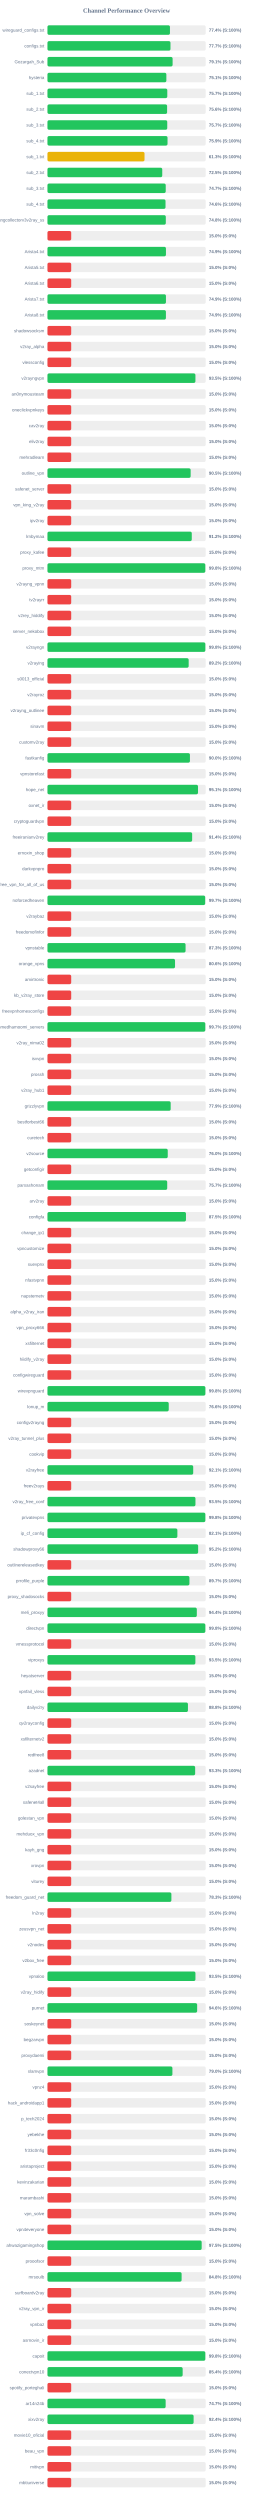
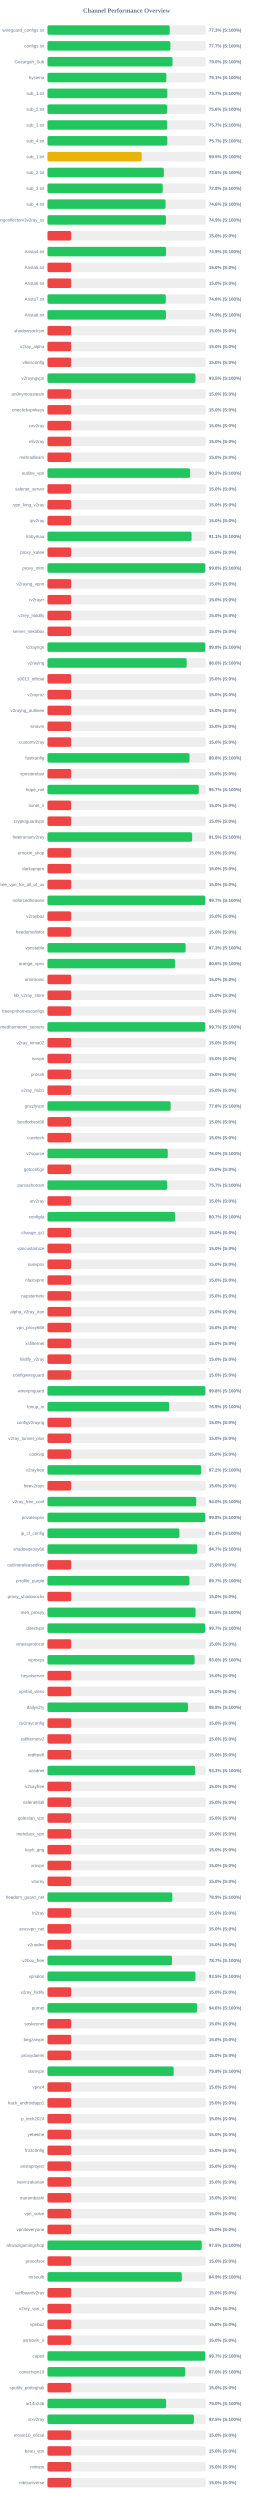
<svg xmlns="http://www.w3.org/2000/svg" width="800" height="7900" version="1.1">
  <style>
        .row { font: 14px Arial; fill: #64748b; }
        .score { font: bold 14px Arial; fill: #64748b; }
    </style>
  <text x="400" y="40" text-anchor="middle" font-size="20px" font-weight="bold" fill="#64748b">Channel Performance Overview</text>
  <rect x="150" y="80" width="500" height="30" fill="#eee" rx="5" />
-   <rect x="150" y="80" width="387.05" height="30" fill="#22c55e" rx="5" />
+   <rect x="150" y="80" width="386.35" height="30" fill="#22c55e" rx="5" />
  <text x="140" y="100" text-anchor="end" class="row">wireguard_configs.txt</text>
-   <text x="660" y="100" text-anchor="start" class="score">77.4% (S:100%)</text>
+   <text x="660" y="100" text-anchor="start" class="score">77.3% (S:100%)</text>
  <rect x="150" y="130" width="500" height="30" fill="#eee" rx="5" />
-   <rect x="150" y="130" width="388.7" height="30" fill="#22c55e" rx="5" />
+   <rect x="150" y="130" width="388.35" height="30" fill="#22c55e" rx="5" />
  <text x="140" y="150" text-anchor="end" class="row">configs.txt</text>
  <text x="660" y="150" text-anchor="start" class="score">77.7% (S:100%)</text>
  <rect x="150" y="180" width="500" height="30" fill="#eee" rx="5" />
-   <rect x="150" y="180" width="395.45" height="30" fill="#22c55e" rx="5" />
+   <rect x="150" y="180" width="395.1" height="30" fill="#22c55e" rx="5" />
  <text x="140" y="200" text-anchor="end" class="row">Gozargah_Sub</text>
-   <text x="660" y="200" text-anchor="start" class="score">79.1% (S:100%)</text>
+   <text x="660" y="200" text-anchor="start" class="score">79.0% (S:100%)</text>
  <rect x="150" y="230" width="500" height="30" fill="#eee" rx="5" />
-   <rect x="150" y="230" width="375.7" height="30" fill="#22c55e" rx="5" />
+   <rect x="150" y="230" width="375.65" height="30" fill="#22c55e" rx="5" />
  <text x="140" y="250" text-anchor="end" class="row">hysteria</text>
  <text x="660" y="250" text-anchor="start" class="score">75.1% (S:100%)</text>
  <rect x="150" y="280" width="500" height="30" fill="#eee" rx="5" />
-   <rect x="150" y="280" width="378.65" height="30" fill="#22c55e" rx="5" />
+   <rect x="150" y="280" width="378.7" height="30" fill="#22c55e" rx="5" />
  <text x="140" y="300" text-anchor="end" class="row">sub_1.txt</text>
  <text x="660" y="300" text-anchor="start" class="score">75.7% (S:100%)</text>
  <rect x="150" y="330" width="500" height="30" fill="#eee" rx="5" />
-   <rect x="150" y="330" width="378.05" height="30" fill="#22c55e" rx="5" />
+   <rect x="150" y="330" width="378.2" height="30" fill="#22c55e" rx="5" />
  <text x="140" y="350" text-anchor="end" class="row">sub_2.txt</text>
  <text x="660" y="350" text-anchor="start" class="score">75.6% (S:100%)</text>
  <rect x="150" y="380" width="500" height="30" fill="#eee" rx="5" />
-   <rect x="150" y="380" width="378.5" height="30" fill="#22c55e" rx="5" />
+   <rect x="150" y="380" width="378.3" height="30" fill="#22c55e" rx="5" />
  <text x="140" y="400" text-anchor="end" class="row">sub_3.txt</text>
  <text x="660" y="400" text-anchor="start" class="score">75.7% (S:100%)</text>
  <rect x="150" y="430" width="500" height="30" fill="#eee" rx="5" />
-   <rect x="150" y="430" width="379.4" height="30" fill="#22c55e" rx="5" />
+   <rect x="150" y="430" width="378.7" height="30" fill="#22c55e" rx="5" />
  <text x="140" y="450" text-anchor="end" class="row">sub_4.txt</text>
-   <text x="660" y="450" text-anchor="start" class="score">75.9% (S:100%)</text>
+   <text x="660" y="450" text-anchor="start" class="score">75.7% (S:100%)</text>
  <rect x="150" y="480" width="500" height="30" fill="#eee" rx="5" />
-   <rect x="150" y="480" width="306.7" height="30" fill="#eab308" rx="5" />
+   <rect x="150" y="480" width="297.75" height="30" fill="#eab308" rx="5" />
  <text x="140" y="500" text-anchor="end" class="row">sub_1.txt</text>
-   <text x="660" y="500" text-anchor="start" class="score">61.3% (S:100%)</text>
+   <text x="660" y="500" text-anchor="start" class="score">59.5% (S:100%)</text>
  <rect x="150" y="530" width="500" height="30" fill="#eee" rx="5" />
-   <rect x="150" y="530" width="362.7" height="30" fill="#22c55e" rx="5" />
+   <rect x="150" y="530" width="367.85" height="30" fill="#22c55e" rx="5" />
  <text x="140" y="550" text-anchor="end" class="row">sub_2.txt</text>
-   <text x="660" y="550" text-anchor="start" class="score">72.5% (S:100%)</text>
+   <text x="660" y="550" text-anchor="start" class="score">73.6% (S:100%)</text>
  <rect x="150" y="580" width="500" height="30" fill="#eee" rx="5" />
-   <rect x="150" y="580" width="373.7" height="30" fill="#22c55e" rx="5" />
+   <rect x="150" y="580" width="364.05" height="30" fill="#22c55e" rx="5" />
  <text x="140" y="600" text-anchor="end" class="row">sub_3.txt</text>
-   <text x="660" y="600" text-anchor="start" class="score">74.7% (S:100%)</text>
+   <text x="660" y="600" text-anchor="start" class="score">72.8% (S:100%)</text>
  <rect x="150" y="630" width="500" height="30" fill="#eee" rx="5" />
-   <rect x="150" y="630" width="373.05" height="30" fill="#22c55e" rx="5" />
+   <rect x="150" y="630" width="373.15" height="30" fill="#22c55e" rx="5" />
  <text x="140" y="650" text-anchor="end" class="row">sub_4.txt</text>
  <text x="660" y="650" text-anchor="start" class="score">74.6% (S:100%)</text>
  <rect x="150" y="680" width="500" height="30" fill="#eee" rx="5" />
-   <rect x="150" y="680" width="373.95" height="30" fill="#22c55e" rx="5" />
+   <rect x="150" y="680" width="374.5" height="30" fill="#22c55e" rx="5" />
  <text x="140" y="700" text-anchor="end" class="row">kayhgngcollectorv3v2ray_ss</text>
-   <text x="660" y="700" text-anchor="start" class="score">74.8% (S:100%)</text>
+   <text x="660" y="700" text-anchor="start" class="score">74.9% (S:100%)</text>
  <rect x="150" y="730" width="500" height="30" fill="#eee" rx="5" />
  <rect x="150" y="730" width="75.0" height="30" fill="#ef4444" rx="5" />
  <text x="140" y="750" text-anchor="end" class="row" />
  <text x="660" y="750" text-anchor="start" class="score">15.0% (S:0%)</text>
  <rect x="150" y="780" width="500" height="30" fill="#eee" rx="5" />
-   <rect x="150" y="780" width="374.4" height="30" fill="#22c55e" rx="5" />
+   <rect x="150" y="780" width="374.55" height="30" fill="#22c55e" rx="5" />
  <text x="140" y="800" text-anchor="end" class="row">Arista4.txt</text>
  <text x="660" y="800" text-anchor="start" class="score">74.9% (S:100%)</text>
  <rect x="150" y="830" width="500" height="30" fill="#eee" rx="5" />
  <rect x="150" y="830" width="75.0" height="30" fill="#ef4444" rx="5" />
  <text x="140" y="850" text-anchor="end" class="row">Arista5.txt</text>
  <text x="660" y="850" text-anchor="start" class="score">15.0% (S:0%)</text>
  <rect x="150" y="880" width="500" height="30" fill="#eee" rx="5" />
  <rect x="150" y="880" width="75.0" height="30" fill="#ef4444" rx="5" />
  <text x="140" y="900" text-anchor="end" class="row">Arista6.txt</text>
  <text x="660" y="900" text-anchor="start" class="score">15.0% (S:0%)</text>
  <rect x="150" y="930" width="500" height="30" fill="#eee" rx="5" />
-   <rect x="150" y="930" width="374.4" height="30" fill="#22c55e" rx="5" />
+   <rect x="150" y="930" width="373.85" height="30" fill="#22c55e" rx="5" />
  <text x="140" y="950" text-anchor="end" class="row">Arista7.txt</text>
-   <text x="660" y="950" text-anchor="start" class="score">74.9% (S:100%)</text>
+   <text x="660" y="950" text-anchor="start" class="score">74.8% (S:100%)</text>
  <rect x="150" y="980" width="500" height="30" fill="#eee" rx="5" />
-   <rect x="150" y="980" width="374.3" height="30" fill="#22c55e" rx="5" />
+   <rect x="150" y="980" width="374.4" height="30" fill="#22c55e" rx="5" />
  <text x="140" y="1000" text-anchor="end" class="row">Arista8.txt</text>
  <text x="660" y="1000" text-anchor="start" class="score">74.9% (S:100%)</text>
  <rect x="150" y="1030" width="500" height="30" fill="#eee" rx="5" />
  <rect x="150" y="1030" width="75.0" height="30" fill="#ef4444" rx="5" />
  <text x="140" y="1050" text-anchor="end" class="row">shadowsocksm</text>
  <text x="660" y="1050" text-anchor="start" class="score">15.0% (S:0%)</text>
  <rect x="150" y="1080" width="500" height="30" fill="#eee" rx="5" />
  <rect x="150" y="1080" width="75.0" height="30" fill="#ef4444" rx="5" />
  <text x="140" y="1100" text-anchor="end" class="row">v2ray_alpha</text>
  <text x="660" y="1100" text-anchor="start" class="score">15.0% (S:0%)</text>
  <rect x="150" y="1130" width="500" height="30" fill="#eee" rx="5" />
  <rect x="150" y="1130" width="75.0" height="30" fill="#ef4444" rx="5" />
  <text x="140" y="1150" text-anchor="end" class="row">vlessconfig</text>
  <text x="660" y="1150" text-anchor="start" class="score">15.0% (S:0%)</text>
  <rect x="150" y="1180" width="500" height="30" fill="#eee" rx="5" />
  <rect x="150" y="1180" width="467.55" height="30" fill="#22c55e" rx="5" />
  <text x="140" y="1200" text-anchor="end" class="row">v2rayngvpn</text>
  <text x="660" y="1200" text-anchor="start" class="score">93.5% (S:100%)</text>
  <rect x="150" y="1230" width="500" height="30" fill="#eee" rx="5" />
  <rect x="150" y="1230" width="75.0" height="30" fill="#ef4444" rx="5" />
  <text x="140" y="1250" text-anchor="end" class="row">an0nymousteam</text>
  <text x="660" y="1250" text-anchor="start" class="score">15.0% (S:0%)</text>
  <rect x="150" y="1280" width="500" height="30" fill="#eee" rx="5" />
  <rect x="150" y="1280" width="75.0" height="30" fill="#ef4444" rx="5" />
  <text x="140" y="1300" text-anchor="end" class="row">oneclickvpnkeys</text>
  <text x="660" y="1300" text-anchor="start" class="score">15.0% (S:0%)</text>
  <rect x="150" y="1330" width="500" height="30" fill="#eee" rx="5" />
  <rect x="150" y="1330" width="75.0" height="30" fill="#ef4444" rx="5" />
  <text x="140" y="1350" text-anchor="end" class="row">cav2ray</text>
  <text x="660" y="1350" text-anchor="start" class="score">15.0% (S:0%)</text>
  <rect x="150" y="1380" width="500" height="30" fill="#eee" rx="5" />
  <rect x="150" y="1380" width="75.0" height="30" fill="#ef4444" rx="5" />
  <text x="140" y="1400" text-anchor="end" class="row">eliv2ray</text>
  <text x="660" y="1400" text-anchor="start" class="score">15.0% (S:0%)</text>
  <rect x="150" y="1430" width="500" height="30" fill="#eee" rx="5" />
  <rect x="150" y="1430" width="75.0" height="30" fill="#ef4444" rx="5" />
  <text x="140" y="1450" text-anchor="end" class="row">mehradlearn</text>
  <text x="660" y="1450" text-anchor="start" class="score">15.0% (S:0%)</text>
  <rect x="150" y="1480" width="500" height="30" fill="#eee" rx="5" />
-   <rect x="150" y="1480" width="452.45" height="30" fill="#22c55e" rx="5" />
+   <rect x="150" y="1480" width="450.75" height="30" fill="#22c55e" rx="5" />
  <text x="140" y="1500" text-anchor="end" class="row">outline_vpn</text>
-   <text x="660" y="1500" text-anchor="start" class="score">90.5% (S:100%)</text>
+   <text x="660" y="1500" text-anchor="start" class="score">90.2% (S:100%)</text>
  <rect x="150" y="1530" width="500" height="30" fill="#eee" rx="5" />
  <rect x="150" y="1530" width="75.0" height="30" fill="#ef4444" rx="5" />
  <text x="140" y="1550" text-anchor="end" class="row">safenet_server</text>
  <text x="660" y="1550" text-anchor="start" class="score">15.0% (S:0%)</text>
  <rect x="150" y="1580" width="500" height="30" fill="#eee" rx="5" />
  <rect x="150" y="1580" width="75.0" height="30" fill="#ef4444" rx="5" />
  <text x="140" y="1600" text-anchor="end" class="row">vpn_king_v2ray</text>
  <text x="660" y="1600" text-anchor="start" class="score">15.0% (S:0%)</text>
  <rect x="150" y="1630" width="500" height="30" fill="#eee" rx="5" />
  <rect x="150" y="1630" width="75.0" height="30" fill="#ef4444" rx="5" />
  <text x="140" y="1650" text-anchor="end" class="row">ipv2ray</text>
  <text x="660" y="1650" text-anchor="start" class="score">15.0% (S:0%)</text>
  <rect x="150" y="1680" width="500" height="30" fill="#eee" rx="5" />
-   <rect x="150" y="1680" width="456.0" height="30" fill="#22c55e" rx="5" />
+   <rect x="150" y="1680" width="455.35" height="30" fill="#22c55e" rx="5" />
  <text x="140" y="1700" text-anchor="end" class="row">lrnbymaa</text>
-   <text x="660" y="1700" text-anchor="start" class="score">91.2% (S:100%)</text>
+   <text x="660" y="1700" text-anchor="start" class="score">91.1% (S:100%)</text>
  <rect x="150" y="1730" width="500" height="30" fill="#eee" rx="5" />
  <rect x="150" y="1730" width="75.0" height="30" fill="#ef4444" rx="5" />
  <text x="140" y="1750" text-anchor="end" class="row">proxy_kafee</text>
  <text x="660" y="1750" text-anchor="start" class="score">15.0% (S:0%)</text>
  <rect x="150" y="1780" width="500" height="30" fill="#eee" rx="5" />
-   <rect x="150" y="1780" width="498.75" height="30" fill="#22c55e" rx="5" />
+   <rect x="150" y="1780" width="498.8" height="30" fill="#22c55e" rx="5" />
  <text x="140" y="1800" text-anchor="end" class="row">proxy_mtm</text>
  <text x="660" y="1800" text-anchor="start" class="score">99.8% (S:100%)</text>
  <rect x="150" y="1830" width="500" height="30" fill="#eee" rx="5" />
  <rect x="150" y="1830" width="75.0" height="30" fill="#ef4444" rx="5" />
  <text x="140" y="1850" text-anchor="end" class="row">v2rayng_vpnn</text>
  <text x="660" y="1850" text-anchor="start" class="score">15.0% (S:0%)</text>
  <rect x="150" y="1880" width="500" height="30" fill="#eee" rx="5" />
  <rect x="150" y="1880" width="75.0" height="30" fill="#ef4444" rx="5" />
  <text x="140" y="1900" text-anchor="end" class="row">tv2rayrr</text>
  <text x="660" y="1900" text-anchor="start" class="score">15.0% (S:0%)</text>
  <rect x="150" y="1930" width="500" height="30" fill="#eee" rx="5" />
  <rect x="150" y="1930" width="75.0" height="30" fill="#ef4444" rx="5" />
  <text x="140" y="1950" text-anchor="end" class="row">v2rey_hiddify</text>
  <text x="660" y="1950" text-anchor="start" class="score">15.0% (S:0%)</text>
  <rect x="150" y="1980" width="500" height="30" fill="#eee" rx="5" />
  <rect x="150" y="1980" width="75.0" height="30" fill="#ef4444" rx="5" />
  <text x="140" y="2000" text-anchor="end" class="row">server_nekobox</text>
  <text x="660" y="2000" text-anchor="start" class="score">15.0% (S:0%)</text>
  <rect x="150" y="2030" width="500" height="30" fill="#eee" rx="5" />
  <rect x="150" y="2030" width="498.85" height="30" fill="#22c55e" rx="5" />
  <text x="140" y="2050" text-anchor="end" class="row">v2rayngn</text>
  <text x="660" y="2050" text-anchor="start" class="score">99.8% (S:100%)</text>
  <rect x="150" y="2080" width="500" height="30" fill="#eee" rx="5" />
-   <rect x="150" y="2080" width="446.2" height="30" fill="#22c55e" rx="5" />
+   <rect x="150" y="2080" width="439.95" height="30" fill="#22c55e" rx="5" />
  <text x="140" y="2100" text-anchor="end" class="row">v2raying</text>
-   <text x="660" y="2100" text-anchor="start" class="score">89.2% (S:100%)</text>
+   <text x="660" y="2100" text-anchor="start" class="score">88.0% (S:100%)</text>
  <rect x="150" y="2130" width="500" height="30" fill="#eee" rx="5" />
  <rect x="150" y="2130" width="75.0" height="30" fill="#ef4444" rx="5" />
  <text x="140" y="2150" text-anchor="end" class="row">s0013_official</text>
  <text x="660" y="2150" text-anchor="start" class="score">15.0% (S:0%)</text>
  <rect x="150" y="2180" width="500" height="30" fill="#eee" rx="5" />
  <rect x="150" y="2180" width="75.0" height="30" fill="#ef4444" rx="5" />
  <text x="140" y="2200" text-anchor="end" class="row">v2rayroz</text>
  <text x="660" y="2200" text-anchor="start" class="score">15.0% (S:0%)</text>
  <rect x="150" y="2230" width="500" height="30" fill="#eee" rx="5" />
  <rect x="150" y="2230" width="75.0" height="30" fill="#ef4444" rx="5" />
  <text x="140" y="2250" text-anchor="end" class="row">v2rayng_outlinee</text>
  <text x="660" y="2250" text-anchor="start" class="score">15.0% (S:0%)</text>
  <rect x="150" y="2280" width="500" height="30" fill="#eee" rx="5" />
  <rect x="150" y="2280" width="75.0" height="30" fill="#ef4444" rx="5" />
  <text x="140" y="2300" text-anchor="end" class="row">sinavm</text>
  <text x="660" y="2300" text-anchor="start" class="score">15.0% (S:0%)</text>
  <rect x="150" y="2330" width="500" height="30" fill="#eee" rx="5" />
  <rect x="150" y="2330" width="75.0" height="30" fill="#ef4444" rx="5" />
  <text x="140" y="2350" text-anchor="end" class="row">customv2ray</text>
  <text x="660" y="2350" text-anchor="start" class="score">15.0% (S:0%)</text>
  <rect x="150" y="2380" width="500" height="30" fill="#eee" rx="5" />
-   <rect x="150" y="2380" width="450.2" height="30" fill="#22c55e" rx="5" />
+   <rect x="150" y="2380" width="448.8" height="30" fill="#22c55e" rx="5" />
  <text x="140" y="2400" text-anchor="end" class="row">fastkanfig</text>
-   <text x="660" y="2400" text-anchor="start" class="score">90.0% (S:100%)</text>
+   <text x="660" y="2400" text-anchor="start" class="score">89.8% (S:100%)</text>
  <rect x="150" y="2430" width="500" height="30" fill="#eee" rx="5" />
  <rect x="150" y="2430" width="75.0" height="30" fill="#ef4444" rx="5" />
  <text x="140" y="2450" text-anchor="end" class="row">vpnstorefast</text>
  <text x="660" y="2450" text-anchor="start" class="score">15.0% (S:0%)</text>
  <rect x="150" y="2480" width="500" height="30" fill="#eee" rx="5" />
-   <rect x="150" y="2480" width="475.7" height="30" fill="#22c55e" rx="5" />
+   <rect x="150" y="2480" width="478.3" height="30" fill="#22c55e" rx="5" />
  <text x="140" y="2500" text-anchor="end" class="row">hope_net</text>
-   <text x="660" y="2500" text-anchor="start" class="score">95.1% (S:100%)</text>
+   <text x="660" y="2500" text-anchor="start" class="score">95.7% (S:100%)</text>
  <rect x="150" y="2530" width="500" height="30" fill="#eee" rx="5" />
  <rect x="150" y="2530" width="75.0" height="30" fill="#ef4444" rx="5" />
  <text x="140" y="2550" text-anchor="end" class="row">oxnet_ir</text>
  <text x="660" y="2550" text-anchor="start" class="score">15.0% (S:0%)</text>
  <rect x="150" y="2580" width="500" height="30" fill="#eee" rx="5" />
  <rect x="150" y="2580" width="75.0" height="30" fill="#ef4444" rx="5" />
  <text x="140" y="2600" text-anchor="end" class="row">cryptoguardvpn</text>
  <text x="660" y="2600" text-anchor="start" class="score">15.0% (S:0%)</text>
  <rect x="150" y="2630" width="500" height="30" fill="#eee" rx="5" />
-   <rect x="150" y="2630" width="457.2" height="30" fill="#22c55e" rx="5" />
+   <rect x="150" y="2630" width="457.25" height="30" fill="#22c55e" rx="5" />
  <text x="140" y="2650" text-anchor="end" class="row">freeiranianv2rey</text>
-   <text x="660" y="2650" text-anchor="start" class="score">91.4% (S:100%)</text>
+   <text x="660" y="2650" text-anchor="start" class="score">91.5% (S:100%)</text>
  <rect x="150" y="2680" width="500" height="30" fill="#eee" rx="5" />
  <rect x="150" y="2680" width="75.0" height="30" fill="#ef4444" rx="5" />
  <text x="140" y="2700" text-anchor="end" class="row">ernoxin_shop</text>
  <text x="660" y="2700" text-anchor="start" class="score">15.0% (S:0%)</text>
  <rect x="150" y="2730" width="500" height="30" fill="#eee" rx="5" />
  <rect x="150" y="2730" width="75.0" height="30" fill="#ef4444" rx="5" />
  <text x="140" y="2750" text-anchor="end" class="row">darkvpnpro</text>
  <text x="660" y="2750" text-anchor="start" class="score">15.0% (S:0%)</text>
  <rect x="150" y="2780" width="500" height="30" fill="#eee" rx="5" />
  <rect x="150" y="2780" width="75.0" height="30" fill="#ef4444" rx="5" />
  <text x="140" y="2800" text-anchor="end" class="row">free_vpn_for_all_of_us</text>
  <text x="660" y="2800" text-anchor="start" class="score">15.0% (S:0%)</text>
  <rect x="150" y="2830" width="500" height="30" fill="#eee" rx="5" />
-   <rect x="150" y="2830" width="498.3" height="30" fill="#22c55e" rx="5" />
+   <rect x="150" y="2830" width="498.5" height="30" fill="#22c55e" rx="5" />
  <text x="140" y="2850" text-anchor="end" class="row">noforcedheaven</text>
  <text x="660" y="2850" text-anchor="start" class="score">99.7% (S:100%)</text>
  <rect x="150" y="2880" width="500" height="30" fill="#eee" rx="5" />
  <rect x="150" y="2880" width="75.0" height="30" fill="#ef4444" rx="5" />
  <text x="140" y="2900" text-anchor="end" class="row">v2raybaz</text>
  <text x="660" y="2900" text-anchor="start" class="score">15.0% (S:0%)</text>
  <rect x="150" y="2930" width="500" height="30" fill="#eee" rx="5" />
  <rect x="150" y="2930" width="75.0" height="30" fill="#ef4444" rx="5" />
  <text x="140" y="2950" text-anchor="end" class="row">freedomofinfor</text>
  <text x="660" y="2950" text-anchor="start" class="score">15.0% (S:0%)</text>
  <rect x="150" y="2980" width="500" height="30" fill="#eee" rx="5" />
-   <rect x="150" y="2980" width="436.4" height="30" fill="#22c55e" rx="5" />
+   <rect x="150" y="2980" width="436.5" height="30" fill="#22c55e" rx="5" />
  <text x="140" y="3000" text-anchor="end" class="row">vpnstable</text>
  <text x="660" y="3000" text-anchor="start" class="score">87.3% (S:100%)</text>
  <rect x="150" y="3030" width="500" height="30" fill="#eee" rx="5" />
-   <rect x="150" y="3030" width="403.1" height="30" fill="#22c55e" rx="5" />
+   <rect x="150" y="3030" width="403.0" height="30" fill="#22c55e" rx="5" />
  <text x="140" y="3050" text-anchor="end" class="row">orange_vpns</text>
  <text x="660" y="3050" text-anchor="start" class="score">80.6% (S:100%)</text>
  <rect x="150" y="3080" width="500" height="30" fill="#eee" rx="5" />
  <rect x="150" y="3080" width="75.0" height="30" fill="#ef4444" rx="5" />
  <text x="140" y="3100" text-anchor="end" class="row">amirtronic</text>
  <text x="660" y="3100" text-anchor="start" class="score">15.0% (S:0%)</text>
  <rect x="150" y="3130" width="500" height="30" fill="#eee" rx="5" />
  <rect x="150" y="3130" width="75.0" height="30" fill="#ef4444" rx="5" />
  <text x="140" y="3150" text-anchor="end" class="row">kb_v2ray_store</text>
  <text x="660" y="3150" text-anchor="start" class="score">15.0% (S:0%)</text>
  <rect x="150" y="3180" width="500" height="30" fill="#eee" rx="5" />
  <rect x="150" y="3180" width="75.0" height="30" fill="#ef4444" rx="5" />
  <text x="140" y="3200" text-anchor="end" class="row">freevpnhomesconfigs</text>
  <text x="660" y="3200" text-anchor="start" class="score">15.0% (S:0%)</text>
  <rect x="150" y="3230" width="500" height="30" fill="#eee" rx="5" />
-   <rect x="150" y="3230" width="498.7" height="30" fill="#22c55e" rx="5" />
+   <rect x="150" y="3230" width="498.65" height="30" fill="#22c55e" rx="5" />
  <text x="140" y="3250" text-anchor="end" class="row">ahmedhamoomi_servers</text>
  <text x="660" y="3250" text-anchor="start" class="score">99.7% (S:100%)</text>
  <rect x="150" y="3280" width="500" height="30" fill="#eee" rx="5" />
  <rect x="150" y="3280" width="75.0" height="30" fill="#ef4444" rx="5" />
  <text x="140" y="3300" text-anchor="end" class="row">v2ray_nima02</text>
  <text x="660" y="3300" text-anchor="start" class="score">15.0% (S:0%)</text>
  <rect x="150" y="3330" width="500" height="30" fill="#eee" rx="5" />
  <rect x="150" y="3330" width="75.0" height="30" fill="#ef4444" rx="5" />
  <text x="140" y="3350" text-anchor="end" class="row">isvvpn</text>
  <text x="660" y="3350" text-anchor="start" class="score">15.0% (S:0%)</text>
  <rect x="150" y="3380" width="500" height="30" fill="#eee" rx="5" />
  <rect x="150" y="3380" width="75.0" height="30" fill="#ef4444" rx="5" />
  <text x="140" y="3400" text-anchor="end" class="row">prossh</text>
  <text x="660" y="3400" text-anchor="start" class="score">15.0% (S:0%)</text>
  <rect x="150" y="3430" width="500" height="30" fill="#eee" rx="5" />
  <rect x="150" y="3430" width="75.0" height="30" fill="#ef4444" rx="5" />
  <text x="140" y="3450" text-anchor="end" class="row">v2ray_hub1</text>
  <text x="660" y="3450" text-anchor="start" class="score">15.0% (S:0%)</text>
  <rect x="150" y="3480" width="500" height="30" fill="#eee" rx="5" />
-   <rect x="150" y="3480" width="389.35" height="30" fill="#22c55e" rx="5" />
+   <rect x="150" y="3480" width="389.25" height="30" fill="#22c55e" rx="5" />
  <text x="140" y="3500" text-anchor="end" class="row">grizzlyvpn</text>
-   <text x="660" y="3500" text-anchor="start" class="score">77.9% (S:100%)</text>
+   <text x="660" y="3500" text-anchor="start" class="score">77.8% (S:100%)</text>
  <rect x="150" y="3530" width="500" height="30" fill="#eee" rx="5" />
  <rect x="150" y="3530" width="75.0" height="30" fill="#ef4444" rx="5" />
  <text x="140" y="3550" text-anchor="end" class="row">bestforbest66</text>
  <text x="660" y="3550" text-anchor="start" class="score">15.0% (S:0%)</text>
  <rect x="150" y="3580" width="500" height="30" fill="#eee" rx="5" />
  <rect x="150" y="3580" width="75.0" height="30" fill="#ef4444" rx="5" />
  <text x="140" y="3600" text-anchor="end" class="row">curetech</text>
  <text x="660" y="3600" text-anchor="start" class="score">15.0% (S:0%)</text>
  <rect x="150" y="3630" width="500" height="30" fill="#eee" rx="5" />
  <rect x="150" y="3630" width="380.1" height="30" fill="#22c55e" rx="5" />
  <text x="140" y="3650" text-anchor="end" class="row">v2source</text>
  <text x="660" y="3650" text-anchor="start" class="score">76.0% (S:100%)</text>
  <rect x="150" y="3680" width="500" height="30" fill="#eee" rx="5" />
  <rect x="150" y="3680" width="75.0" height="30" fill="#ef4444" rx="5" />
  <text x="140" y="3700" text-anchor="end" class="row">getconfigir</text>
  <text x="660" y="3700" text-anchor="start" class="score">15.0% (S:0%)</text>
  <rect x="150" y="3730" width="500" height="30" fill="#eee" rx="5" />
  <rect x="150" y="3730" width="378.4" height="30" fill="#22c55e" rx="5" />
  <text x="140" y="3750" text-anchor="end" class="row">parsashonam</text>
  <text x="660" y="3750" text-anchor="start" class="score">75.7% (S:100%)</text>
  <rect x="150" y="3780" width="500" height="30" fill="#eee" rx="5" />
  <rect x="150" y="3780" width="75.0" height="30" fill="#ef4444" rx="5" />
  <text x="140" y="3800" text-anchor="end" class="row">arv2ray</text>
  <text x="660" y="3800" text-anchor="start" class="score">15.0% (S:0%)</text>
  <rect x="150" y="3830" width="500" height="30" fill="#eee" rx="5" />
-   <rect x="150" y="3830" width="437.65" height="30" fill="#22c55e" rx="5" />
+   <rect x="150" y="3830" width="403.6" height="30" fill="#22c55e" rx="5" />
  <text x="140" y="3850" text-anchor="end" class="row">configfa</text>
-   <text x="660" y="3850" text-anchor="start" class="score">87.5% (S:100%)</text>
+   <text x="660" y="3850" text-anchor="start" class="score">80.7% (S:100%)</text>
  <rect x="150" y="3880" width="500" height="30" fill="#eee" rx="5" />
  <rect x="150" y="3880" width="75.0" height="30" fill="#ef4444" rx="5" />
  <text x="140" y="3900" text-anchor="end" class="row">change_ip1</text>
  <text x="660" y="3900" text-anchor="start" class="score">15.0% (S:0%)</text>
  <rect x="150" y="3930" width="500" height="30" fill="#eee" rx="5" />
  <rect x="150" y="3930" width="75.0" height="30" fill="#ef4444" rx="5" />
  <text x="140" y="3950" text-anchor="end" class="row">vpncustomize</text>
  <text x="660" y="3950" text-anchor="start" class="score">15.0% (S:0%)</text>
  <rect x="150" y="3980" width="500" height="30" fill="#eee" rx="5" />
  <rect x="150" y="3980" width="75.0" height="30" fill="#ef4444" rx="5" />
  <text x="140" y="4000" text-anchor="end" class="row">suevpnx</text>
  <text x="660" y="4000" text-anchor="start" class="score">15.0% (S:0%)</text>
  <rect x="150" y="4030" width="500" height="30" fill="#eee" rx="5" />
  <rect x="150" y="4030" width="75.0" height="30" fill="#ef4444" rx="5" />
  <text x="140" y="4050" text-anchor="end" class="row">nfastvpnn</text>
  <text x="660" y="4050" text-anchor="start" class="score">15.0% (S:0%)</text>
  <rect x="150" y="4080" width="500" height="30" fill="#eee" rx="5" />
  <rect x="150" y="4080" width="75.0" height="30" fill="#ef4444" rx="5" />
  <text x="140" y="4100" text-anchor="end" class="row">napsternetv</text>
  <text x="660" y="4100" text-anchor="start" class="score">15.0% (S:0%)</text>
  <rect x="150" y="4130" width="500" height="30" fill="#eee" rx="5" />
  <rect x="150" y="4130" width="75.0" height="30" fill="#ef4444" rx="5" />
  <text x="140" y="4150" text-anchor="end" class="row">alpha_v2ray_iran</text>
  <text x="660" y="4150" text-anchor="start" class="score">15.0% (S:0%)</text>
  <rect x="150" y="4180" width="500" height="30" fill="#eee" rx="5" />
  <rect x="150" y="4180" width="75.0" height="30" fill="#ef4444" rx="5" />
  <text x="140" y="4200" text-anchor="end" class="row">vpn_proxy666</text>
  <text x="660" y="4200" text-anchor="start" class="score">15.0% (S:0%)</text>
  <rect x="150" y="4230" width="500" height="30" fill="#eee" rx="5" />
  <rect x="150" y="4230" width="75.0" height="30" fill="#ef4444" rx="5" />
  <text x="140" y="4250" text-anchor="end" class="row">xsfilternet</text>
  <text x="660" y="4250" text-anchor="start" class="score">15.0% (S:0%)</text>
  <rect x="150" y="4280" width="500" height="30" fill="#eee" rx="5" />
  <rect x="150" y="4280" width="75.0" height="30" fill="#ef4444" rx="5" />
  <text x="140" y="4300" text-anchor="end" class="row">hiidify_v2ray</text>
  <text x="660" y="4300" text-anchor="start" class="score">15.0% (S:0%)</text>
  <rect x="150" y="4330" width="500" height="30" fill="#eee" rx="5" />
  <rect x="150" y="4330" width="75.0" height="30" fill="#ef4444" rx="5" />
  <text x="140" y="4350" text-anchor="end" class="row">configwireguard</text>
  <text x="660" y="4350" text-anchor="start" class="score">15.0% (S:0%)</text>
  <rect x="150" y="4380" width="500" height="30" fill="#eee" rx="5" />
-   <rect x="150" y="4380" width="498.95" height="30" fill="#22c55e" rx="5" />
+   <rect x="150" y="4380" width="499.0" height="30" fill="#22c55e" rx="5" />
  <text x="140" y="4400" text-anchor="end" class="row">wirevpnguard</text>
  <text x="660" y="4400" text-anchor="start" class="score">99.8% (S:100%)</text>
  <rect x="150" y="4430" width="500" height="30" fill="#eee" rx="5" />
-   <rect x="150" y="4430" width="383.2" height="30" fill="#22c55e" rx="5" />
+   <rect x="150" y="4430" width="384.6" height="30" fill="#22c55e" rx="5" />
  <text x="140" y="4450" text-anchor="end" class="row">lonup_m</text>
-   <text x="660" y="4450" text-anchor="start" class="score">76.6% (S:100%)</text>
+   <text x="660" y="4450" text-anchor="start" class="score">76.9% (S:100%)</text>
  <rect x="150" y="4480" width="500" height="30" fill="#eee" rx="5" />
  <rect x="150" y="4480" width="75.0" height="30" fill="#ef4444" rx="5" />
  <text x="140" y="4500" text-anchor="end" class="row">configv2rayng</text>
  <text x="660" y="4500" text-anchor="start" class="score">15.0% (S:0%)</text>
  <rect x="150" y="4530" width="500" height="30" fill="#eee" rx="5" />
  <rect x="150" y="4530" width="75.0" height="30" fill="#ef4444" rx="5" />
  <text x="140" y="4550" text-anchor="end" class="row">v2ray_tunnel_plus</text>
  <text x="660" y="4550" text-anchor="start" class="score">15.0% (S:0%)</text>
  <rect x="150" y="4580" width="500" height="30" fill="#eee" rx="5" />
  <rect x="150" y="4580" width="75.0" height="30" fill="#ef4444" rx="5" />
  <text x="140" y="4600" text-anchor="end" class="row">cookvip</text>
  <text x="660" y="4600" text-anchor="start" class="score">15.0% (S:0%)</text>
  <rect x="150" y="4630" width="500" height="30" fill="#eee" rx="5" />
-   <rect x="150" y="4630" width="460.55" height="30" fill="#22c55e" rx="5" />
+   <rect x="150" y="4630" width="485.8" height="30" fill="#22c55e" rx="5" />
  <text x="140" y="4650" text-anchor="end" class="row">v2rayfree</text>
-   <text x="660" y="4650" text-anchor="start" class="score">92.1% (S:100%)</text>
+   <text x="660" y="4650" text-anchor="start" class="score">97.2% (S:100%)</text>
  <rect x="150" y="4680" width="500" height="30" fill="#eee" rx="5" />
  <rect x="150" y="4680" width="75.0" height="30" fill="#ef4444" rx="5" />
  <text x="140" y="4700" text-anchor="end" class="row">freev2rays</text>
  <text x="660" y="4700" text-anchor="start" class="score">15.0% (S:0%)</text>
  <rect x="150" y="4730" width="500" height="30" fill="#eee" rx="5" />
-   <rect x="150" y="4730" width="467.65" height="30" fill="#22c55e" rx="5" />
+   <rect x="150" y="4730" width="470.0" height="30" fill="#22c55e" rx="5" />
  <text x="140" y="4750" text-anchor="end" class="row">v2ray_free_conf</text>
-   <text x="660" y="4750" text-anchor="start" class="score">93.5% (S:100%)</text>
+   <text x="660" y="4750" text-anchor="start" class="score">94.0% (S:100%)</text>
  <rect x="150" y="4780" width="500" height="30" fill="#eee" rx="5" />
-   <rect x="150" y="4780" width="498.85" height="30" fill="#22c55e" rx="5" />
+   <rect x="150" y="4780" width="498.75" height="30" fill="#22c55e" rx="5" />
  <text x="140" y="4800" text-anchor="end" class="row">privatevpns</text>
  <text x="660" y="4800" text-anchor="start" class="score">99.8% (S:100%)</text>
  <rect x="150" y="4830" width="500" height="30" fill="#eee" rx="5" />
-   <rect x="150" y="4830" width="410.5" height="30" fill="#22c55e" rx="5" />
+   <rect x="150" y="4830" width="416.9" height="30" fill="#22c55e" rx="5" />
  <text x="140" y="4850" text-anchor="end" class="row">ip_cf_config</text>
-   <text x="660" y="4850" text-anchor="start" class="score">82.1% (S:100%)</text>
+   <text x="660" y="4850" text-anchor="start" class="score">83.4% (S:100%)</text>
  <rect x="150" y="4880" width="500" height="30" fill="#eee" rx="5" />
-   <rect x="150" y="4880" width="476.15" height="30" fill="#22c55e" rx="5" />
+   <rect x="150" y="4880" width="473.35" height="30" fill="#22c55e" rx="5" />
  <text x="140" y="4900" text-anchor="end" class="row">shadowproxy66</text>
-   <text x="660" y="4900" text-anchor="start" class="score">95.2% (S:100%)</text>
+   <text x="660" y="4900" text-anchor="start" class="score">94.7% (S:100%)</text>
  <rect x="150" y="4930" width="500" height="30" fill="#eee" rx="5" />
  <rect x="150" y="4930" width="75.0" height="30" fill="#ef4444" rx="5" />
  <text x="140" y="4950" text-anchor="end" class="row">outlinereleasedkey</text>
  <text x="660" y="4950" text-anchor="start" class="score">15.0% (S:0%)</text>
  <rect x="150" y="4980" width="500" height="30" fill="#eee" rx="5" />
-   <rect x="150" y="4980" width="448.6" height="30" fill="#22c55e" rx="5" />
+   <rect x="150" y="4980" width="448.7" height="30" fill="#22c55e" rx="5" />
  <text x="140" y="5000" text-anchor="end" class="row">prrofile_purple</text>
  <text x="660" y="5000" text-anchor="start" class="score">89.7% (S:100%)</text>
  <rect x="150" y="5030" width="500" height="30" fill="#eee" rx="5" />
  <rect x="150" y="5030" width="75.0" height="30" fill="#ef4444" rx="5" />
  <text x="140" y="5050" text-anchor="end" class="row">proxy_shadosocks</text>
  <text x="660" y="5050" text-anchor="start" class="score">15.0% (S:0%)</text>
  <rect x="150" y="5080" width="500" height="30" fill="#eee" rx="5" />
-   <rect x="150" y="5080" width="471.95" height="30" fill="#22c55e" rx="5" />
+   <rect x="150" y="5080" width="467.9" height="30" fill="#22c55e" rx="5" />
  <text x="140" y="5100" text-anchor="end" class="row">meli_proxyy</text>
-   <text x="660" y="5100" text-anchor="start" class="score">94.4% (S:100%)</text>
+   <text x="660" y="5100" text-anchor="start" class="score">93.6% (S:100%)</text>
  <rect x="150" y="5130" width="500" height="30" fill="#eee" rx="5" />
-   <rect x="150" y="5130" width="498.85" height="30" fill="#22c55e" rx="5" />
+   <rect x="150" y="5130" width="498.6" height="30" fill="#22c55e" rx="5" />
  <text x="140" y="5150" text-anchor="end" class="row">directvpn</text>
-   <text x="660" y="5150" text-anchor="start" class="score">99.8% (S:100%)</text>
+   <text x="660" y="5150" text-anchor="start" class="score">99.7% (S:100%)</text>
  <rect x="150" y="5180" width="500" height="30" fill="#eee" rx="5" />
  <rect x="150" y="5180" width="75.0" height="30" fill="#ef4444" rx="5" />
  <text x="140" y="5200" text-anchor="end" class="row">vmessprotocol</text>
  <text x="660" y="5200" text-anchor="start" class="score">15.0% (S:0%)</text>
  <rect x="150" y="5230" width="500" height="30" fill="#eee" rx="5" />
-   <rect x="150" y="5230" width="467.4" height="30" fill="#22c55e" rx="5" />
+   <rect x="150" y="5230" width="464.85" height="30" fill="#22c55e" rx="5" />
  <text x="140" y="5250" text-anchor="end" class="row">viproxys</text>
-   <text x="660" y="5250" text-anchor="start" class="score">93.5% (S:100%)</text>
+   <text x="660" y="5250" text-anchor="start" class="score">93.0% (S:100%)</text>
  <rect x="150" y="5280" width="500" height="30" fill="#eee" rx="5" />
  <rect x="150" y="5280" width="75.0" height="30" fill="#ef4444" rx="5" />
  <text x="140" y="5300" text-anchor="end" class="row">heyatserver</text>
  <text x="660" y="5300" text-anchor="start" class="score">15.0% (S:0%)</text>
  <rect x="150" y="5330" width="500" height="30" fill="#eee" rx="5" />
  <rect x="150" y="5330" width="75.0" height="30" fill="#ef4444" rx="5" />
  <text x="140" y="5350" text-anchor="end" class="row">vpnfail_vless</text>
  <text x="660" y="5350" text-anchor="start" class="score">15.0% (S:0%)</text>
  <rect x="150" y="5380" width="500" height="30" fill="#eee" rx="5" />
  <rect x="150" y="5380" width="443.9" height="30" fill="#22c55e" rx="5" />
  <text x="140" y="5400" text-anchor="end" class="row">dailyv2ry</text>
  <text x="660" y="5400" text-anchor="start" class="score">88.8% (S:100%)</text>
  <rect x="150" y="5430" width="500" height="30" fill="#eee" rx="5" />
  <rect x="150" y="5430" width="75.0" height="30" fill="#ef4444" rx="5" />
  <text x="140" y="5450" text-anchor="end" class="row">qv2rayconfig</text>
  <text x="660" y="5450" text-anchor="start" class="score">15.0% (S:0%)</text>
  <rect x="150" y="5480" width="500" height="30" fill="#eee" rx="5" />
  <rect x="150" y="5480" width="75.0" height="30" fill="#ef4444" rx="5" />
  <text x="140" y="5500" text-anchor="end" class="row">xsfilternetv2</text>
  <text x="660" y="5500" text-anchor="start" class="score">15.0% (S:0%)</text>
  <rect x="150" y="5530" width="500" height="30" fill="#eee" rx="5" />
  <rect x="150" y="5530" width="75.0" height="30" fill="#ef4444" rx="5" />
  <text x="140" y="5550" text-anchor="end" class="row">redfree8</text>
  <text x="660" y="5550" text-anchor="start" class="score">15.0% (S:0%)</text>
  <rect x="150" y="5580" width="500" height="30" fill="#eee" rx="5" />
-   <rect x="150" y="5580" width="466.7" height="30" fill="#22c55e" rx="5" />
+   <rect x="150" y="5580" width="466.6" height="30" fill="#22c55e" rx="5" />
  <text x="140" y="5600" text-anchor="end" class="row">azadnet</text>
  <text x="660" y="5600" text-anchor="start" class="score">93.3% (S:100%)</text>
  <rect x="150" y="5630" width="500" height="30" fill="#eee" rx="5" />
  <rect x="150" y="5630" width="75.0" height="30" fill="#ef4444" rx="5" />
  <text x="140" y="5650" text-anchor="end" class="row">v2sayfree</text>
  <text x="660" y="5650" text-anchor="start" class="score">15.0% (S:0%)</text>
  <rect x="150" y="5680" width="500" height="30" fill="#eee" rx="5" />
  <rect x="150" y="5680" width="75.0" height="30" fill="#ef4444" rx="5" />
  <text x="140" y="5700" text-anchor="end" class="row">safenet4all</text>
  <text x="660" y="5700" text-anchor="start" class="score">15.0% (S:0%)</text>
  <rect x="150" y="5730" width="500" height="30" fill="#eee" rx="5" />
  <rect x="150" y="5730" width="75.0" height="30" fill="#ef4444" rx="5" />
  <text x="140" y="5750" text-anchor="end" class="row">golestan_vpn</text>
  <text x="660" y="5750" text-anchor="start" class="score">15.0% (S:0%)</text>
  <rect x="150" y="5780" width="500" height="30" fill="#eee" rx="5" />
  <rect x="150" y="5780" width="75.0" height="30" fill="#ef4444" rx="5" />
  <text x="140" y="5800" text-anchor="end" class="row">mehduox_vpn</text>
  <text x="660" y="5800" text-anchor="start" class="score">15.0% (S:0%)</text>
  <rect x="150" y="5830" width="500" height="30" fill="#eee" rx="5" />
  <rect x="150" y="5830" width="75.0" height="30" fill="#ef4444" rx="5" />
  <text x="140" y="5850" text-anchor="end" class="row">kayh_gng</text>
  <text x="660" y="5850" text-anchor="start" class="score">15.0% (S:0%)</text>
  <rect x="150" y="5880" width="500" height="30" fill="#eee" rx="5" />
  <rect x="150" y="5880" width="75.0" height="30" fill="#ef4444" rx="5" />
  <text x="140" y="5900" text-anchor="end" class="row">xrovpn</text>
  <text x="660" y="5900" text-anchor="start" class="score">15.0% (S:0%)</text>
  <rect x="150" y="5930" width="500" height="30" fill="#eee" rx="5" />
  <rect x="150" y="5930" width="75.0" height="30" fill="#ef4444" rx="5" />
  <text x="140" y="5950" text-anchor="end" class="row">viturey</text>
  <text x="660" y="5950" text-anchor="start" class="score">15.0% (S:0%)</text>
  <rect x="150" y="5980" width="500" height="30" fill="#eee" rx="5" />
-   <rect x="150" y="5980" width="391.6" height="30" fill="#22c55e" rx="5" />
+   <rect x="150" y="5980" width="394.5" height="30" fill="#22c55e" rx="5" />
  <text x="140" y="6000" text-anchor="end" class="row">freedom_guard_net</text>
-   <text x="660" y="6000" text-anchor="start" class="score">78.3% (S:100%)</text>
+   <text x="660" y="6000" text-anchor="start" class="score">78.9% (S:100%)</text>
  <rect x="150" y="6030" width="500" height="30" fill="#eee" rx="5" />
  <rect x="150" y="6030" width="75.0" height="30" fill="#ef4444" rx="5" />
  <text x="140" y="6050" text-anchor="end" class="row">ln2ray</text>
  <text x="660" y="6050" text-anchor="start" class="score">15.0% (S:0%)</text>
  <rect x="150" y="6080" width="500" height="30" fill="#eee" rx="5" />
  <rect x="150" y="6080" width="75.0" height="30" fill="#ef4444" rx="5" />
  <text x="140" y="6100" text-anchor="end" class="row">zeusvpn_net</text>
  <text x="660" y="6100" text-anchor="start" class="score">15.0% (S:0%)</text>
  <rect x="150" y="6130" width="500" height="30" fill="#eee" rx="5" />
  <rect x="150" y="6130" width="75.0" height="30" fill="#ef4444" rx="5" />
  <text x="140" y="6150" text-anchor="end" class="row">v2nodes</text>
  <text x="660" y="6150" text-anchor="start" class="score">15.0% (S:0%)</text>
  <rect x="150" y="6180" width="500" height="30" fill="#eee" rx="5" />
-   <rect x="150" y="6180" width="75.0" height="30" fill="#ef4444" rx="5" />
+   <rect x="150" y="6180" width="393.6" height="30" fill="#22c55e" rx="5" />
  <text x="140" y="6200" text-anchor="end" class="row">v2box_free</text>
-   <text x="660" y="6200" text-anchor="start" class="score">15.0% (S:0%)</text>
+   <text x="660" y="6200" text-anchor="start" class="score">78.7% (S:100%)</text>
  <rect x="150" y="6230" width="500" height="30" fill="#eee" rx="5" />
-   <rect x="150" y="6230" width="467.6" height="30" fill="#22c55e" rx="5" />
+   <rect x="150" y="6230" width="467.65" height="30" fill="#22c55e" rx="5" />
  <text x="140" y="6250" text-anchor="end" class="row">vpnaloo</text>
  <text x="660" y="6250" text-anchor="start" class="score">93.5% (S:100%)</text>
  <rect x="150" y="6280" width="500" height="30" fill="#eee" rx="5" />
  <rect x="150" y="6280" width="75.0" height="30" fill="#ef4444" rx="5" />
  <text x="140" y="6300" text-anchor="end" class="row">v2ray_hidify</text>
  <text x="660" y="6300" text-anchor="start" class="score">15.0% (S:0%)</text>
  <rect x="150" y="6330" width="500" height="30" fill="#eee" rx="5" />
-   <rect x="150" y="6330" width="473.0" height="30" fill="#22c55e" rx="5" />
+   <rect x="150" y="6330" width="472.95" height="30" fill="#22c55e" rx="5" />
  <text x="140" y="6350" text-anchor="end" class="row">purnet</text>
  <text x="660" y="6350" text-anchor="start" class="score">94.6% (S:100%)</text>
  <rect x="150" y="6380" width="500" height="30" fill="#eee" rx="5" />
  <rect x="150" y="6380" width="75.0" height="30" fill="#ef4444" rx="5" />
  <text x="140" y="6400" text-anchor="end" class="row">soskeynet</text>
  <text x="660" y="6400" text-anchor="start" class="score">15.0% (S:0%)</text>
  <rect x="150" y="6430" width="500" height="30" fill="#eee" rx="5" />
  <rect x="150" y="6430" width="75.0" height="30" fill="#ef4444" rx="5" />
  <text x="140" y="6450" text-anchor="end" class="row">begzarvpn</text>
  <text x="660" y="6450" text-anchor="start" class="score">15.0% (S:0%)</text>
  <rect x="150" y="6480" width="500" height="30" fill="#eee" rx="5" />
  <rect x="150" y="6480" width="75.0" height="30" fill="#ef4444" rx="5" />
  <text x="140" y="6500" text-anchor="end" class="row">proxydaemi</text>
  <text x="660" y="6500" text-anchor="start" class="score">15.0% (S:0%)</text>
  <rect x="150" y="6530" width="500" height="30" fill="#eee" rx="5" />
-   <rect x="150" y="6530" width="394.8" height="30" fill="#22c55e" rx="5" />
+   <rect x="150" y="6530" width="398.8" height="30" fill="#22c55e" rx="5" />
  <text x="140" y="6550" text-anchor="end" class="row">slamvpn</text>
-   <text x="660" y="6550" text-anchor="start" class="score">79.0% (S:100%)</text>
+   <text x="660" y="6550" text-anchor="start" class="score">79.8% (S:100%)</text>
  <rect x="150" y="6580" width="500" height="30" fill="#eee" rx="5" />
  <rect x="150" y="6580" width="75.0" height="30" fill="#ef4444" rx="5" />
  <text x="140" y="6600" text-anchor="end" class="row">vpnz4</text>
  <text x="660" y="6600" text-anchor="start" class="score">15.0% (S:0%)</text>
  <rect x="150" y="6630" width="500" height="30" fill="#eee" rx="5" />
  <rect x="150" y="6630" width="75.0" height="30" fill="#ef4444" rx="5" />
  <text x="140" y="6650" text-anchor="end" class="row">hack_androidapp1</text>
  <text x="660" y="6650" text-anchor="start" class="score">15.0% (S:0%)</text>
  <rect x="150" y="6680" width="500" height="30" fill="#eee" rx="5" />
  <rect x="150" y="6680" width="75.0" height="30" fill="#ef4444" rx="5" />
  <text x="140" y="6700" text-anchor="end" class="row">p_tech2024</text>
  <text x="660" y="6700" text-anchor="start" class="score">15.0% (S:0%)</text>
  <rect x="150" y="6730" width="500" height="30" fill="#eee" rx="5" />
  <rect x="150" y="6730" width="75.0" height="30" fill="#ef4444" rx="5" />
  <text x="140" y="6750" text-anchor="end" class="row">yebekhe</text>
  <text x="660" y="6750" text-anchor="start" class="score">15.0% (S:0%)</text>
  <rect x="150" y="6780" width="500" height="30" fill="#eee" rx="5" />
  <rect x="150" y="6780" width="75.0" height="30" fill="#ef4444" rx="5" />
  <text x="140" y="6800" text-anchor="end" class="row">fr33c0nfig</text>
  <text x="660" y="6800" text-anchor="start" class="score">15.0% (S:0%)</text>
  <rect x="150" y="6830" width="500" height="30" fill="#eee" rx="5" />
  <rect x="150" y="6830" width="75.0" height="30" fill="#ef4444" rx="5" />
  <text x="140" y="6850" text-anchor="end" class="row">aristaproject</text>
  <text x="660" y="6850" text-anchor="start" class="score">15.0% (S:0%)</text>
  <rect x="150" y="6880" width="500" height="30" fill="#eee" rx="5" />
  <rect x="150" y="6880" width="75.0" height="30" fill="#ef4444" rx="5" />
  <text x="140" y="6900" text-anchor="end" class="row">kevinzakarian</text>
  <text x="660" y="6900" text-anchor="start" class="score">15.0% (S:0%)</text>
  <rect x="150" y="6930" width="500" height="30" fill="#eee" rx="5" />
  <rect x="150" y="6930" width="75.0" height="30" fill="#ef4444" rx="5" />
  <text x="140" y="6950" text-anchor="end" class="row">marambashi</text>
  <text x="660" y="6950" text-anchor="start" class="score">15.0% (S:0%)</text>
  <rect x="150" y="6980" width="500" height="30" fill="#eee" rx="5" />
  <rect x="150" y="6980" width="75.0" height="30" fill="#ef4444" rx="5" />
  <text x="140" y="7000" text-anchor="end" class="row">vpn_solve</text>
  <text x="660" y="7000" text-anchor="start" class="score">15.0% (S:0%)</text>
  <rect x="150" y="7030" width="500" height="30" fill="#eee" rx="5" />
  <rect x="150" y="7030" width="75.0" height="30" fill="#ef4444" rx="5" />
  <text x="140" y="7050" text-anchor="end" class="row">vpn4everyone</text>
  <text x="660" y="7050" text-anchor="start" class="score">15.0% (S:0%)</text>
  <rect x="150" y="7080" width="500" height="30" fill="#eee" rx="5" />
-   <rect x="150" y="7080" width="487.3" height="30" fill="#22c55e" rx="5" />
+   <rect x="150" y="7080" width="487.45" height="30" fill="#22c55e" rx="5" />
  <text x="140" y="7100" text-anchor="end" class="row">ahwazigamingshop</text>
  <text x="660" y="7100" text-anchor="start" class="score">97.5% (S:100%)</text>
  <rect x="150" y="7130" width="500" height="30" fill="#eee" rx="5" />
  <rect x="150" y="7130" width="75.0" height="30" fill="#ef4444" rx="5" />
  <text x="140" y="7150" text-anchor="end" class="row">prooofsor</text>
  <text x="660" y="7150" text-anchor="start" class="score">15.0% (S:0%)</text>
  <rect x="150" y="7180" width="500" height="30" fill="#eee" rx="5" />
-   <rect x="150" y="7180" width="423.9" height="30" fill="#22c55e" rx="5" />
+   <rect x="150" y="7180" width="424.55" height="30" fill="#22c55e" rx="5" />
  <text x="140" y="7200" text-anchor="end" class="row">mrsoulb</text>
-   <text x="660" y="7200" text-anchor="start" class="score">84.8% (S:100%)</text>
+   <text x="660" y="7200" text-anchor="start" class="score">84.9% (S:100%)</text>
  <rect x="150" y="7230" width="500" height="30" fill="#eee" rx="5" />
  <rect x="150" y="7230" width="75.0" height="30" fill="#ef4444" rx="5" />
  <text x="140" y="7250" text-anchor="end" class="row">surfboardv2ray</text>
  <text x="660" y="7250" text-anchor="start" class="score">15.0% (S:0%)</text>
  <rect x="150" y="7280" width="500" height="30" fill="#eee" rx="5" />
  <rect x="150" y="7280" width="75.0" height="30" fill="#ef4444" rx="5" />
  <text x="140" y="7300" text-anchor="end" class="row">v2ray_vpn_ir</text>
  <text x="660" y="7300" text-anchor="start" class="score">15.0% (S:0%)</text>
  <rect x="150" y="7330" width="500" height="30" fill="#eee" rx="5" />
  <rect x="150" y="7330" width="75.0" height="30" fill="#ef4444" rx="5" />
  <text x="140" y="7350" text-anchor="end" class="row">vpnbaz</text>
  <text x="660" y="7350" text-anchor="start" class="score">15.0% (S:0%)</text>
  <rect x="150" y="7380" width="500" height="30" fill="#eee" rx="5" />
  <rect x="150" y="7380" width="75.0" height="30" fill="#ef4444" rx="5" />
  <text x="140" y="7400" text-anchor="end" class="row">asrnovin_ir</text>
  <text x="660" y="7400" text-anchor="start" class="score">15.0% (S:0%)</text>
  <rect x="150" y="7430" width="500" height="30" fill="#eee" rx="5" />
-   <rect x="150" y="7430" width="498.75" height="30" fill="#22c55e" rx="5" />
+   <rect x="150" y="7430" width="498.6" height="30" fill="#22c55e" rx="5" />
  <text x="140" y="7450" text-anchor="end" class="row">capoit</text>
-   <text x="660" y="7450" text-anchor="start" class="score">99.8% (S:100%)</text>
+   <text x="660" y="7450" text-anchor="start" class="score">99.7% (S:100%)</text>
  <rect x="150" y="7480" width="500" height="30" fill="#eee" rx="5" />
-   <rect x="150" y="7480" width="427.2" height="30" fill="#22c55e" rx="5" />
+   <rect x="150" y="7480" width="435.2" height="30" fill="#22c55e" rx="5" />
  <text x="140" y="7500" text-anchor="end" class="row">conectvpn10</text>
-   <text x="660" y="7500" text-anchor="start" class="score">85.4% (S:100%)</text>
+   <text x="660" y="7500" text-anchor="start" class="score">87.0% (S:100%)</text>
  <rect x="150" y="7530" width="500" height="30" fill="#eee" rx="5" />
  <rect x="150" y="7530" width="75.0" height="30" fill="#ef4444" rx="5" />
  <text x="140" y="7550" text-anchor="end" class="row">spotify_porteghali</text>
  <text x="660" y="7550" text-anchor="start" class="score">15.0% (S:0%)</text>
  <rect x="150" y="7580" width="500" height="30" fill="#eee" rx="5" />
-   <rect x="150" y="7580" width="373.45" height="30" fill="#22c55e" rx="5" />
+   <rect x="150" y="7580" width="374.9" height="30" fill="#22c55e" rx="5" />
  <text x="140" y="7600" text-anchor="end" class="row">ar14n24b</text>
-   <text x="660" y="7600" text-anchor="start" class="score">74.7% (S:100%)</text>
+   <text x="660" y="7600" text-anchor="start" class="score">75.0% (S:100%)</text>
  <rect x="150" y="7630" width="500" height="30" fill="#eee" rx="5" />
-   <rect x="150" y="7630" width="461.8" height="30" fill="#22c55e" rx="5" />
+   <rect x="150" y="7630" width="462.7" height="30" fill="#22c55e" rx="5" />
  <text x="140" y="7650" text-anchor="end" class="row">xixv2ray</text>
-   <text x="660" y="7650" text-anchor="start" class="score">92.4% (S:100%)</text>
+   <text x="660" y="7650" text-anchor="start" class="score">92.5% (S:100%)</text>
  <rect x="150" y="7680" width="500" height="30" fill="#eee" rx="5" />
  <rect x="150" y="7680" width="75.0" height="30" fill="#ef4444" rx="5" />
  <text x="140" y="7700" text-anchor="end" class="row">movie10_oficial</text>
  <text x="660" y="7700" text-anchor="start" class="score">15.0% (S:0%)</text>
  <rect x="150" y="7730" width="500" height="30" fill="#eee" rx="5" />
  <rect x="150" y="7730" width="75.0" height="30" fill="#ef4444" rx="5" />
  <text x="140" y="7750" text-anchor="end" class="row">beau_vpn</text>
  <text x="660" y="7750" text-anchor="start" class="score">15.0% (S:0%)</text>
  <rect x="150" y="7780" width="500" height="30" fill="#eee" rx="5" />
  <rect x="150" y="7780" width="75.0" height="30" fill="#ef4444" rx="5" />
  <text x="140" y="7800" text-anchor="end" class="row">mitivpn</text>
  <text x="660" y="7800" text-anchor="start" class="score">15.0% (S:0%)</text>
  <rect x="150" y="7830" width="500" height="30" fill="#eee" rx="5" />
  <rect x="150" y="7830" width="75.0" height="30" fill="#ef4444" rx="5" />
  <text x="140" y="7850" text-anchor="end" class="row">mbtiuniverse</text>
  <text x="660" y="7850" text-anchor="start" class="score">15.0% (S:0%)</text>
</svg>
